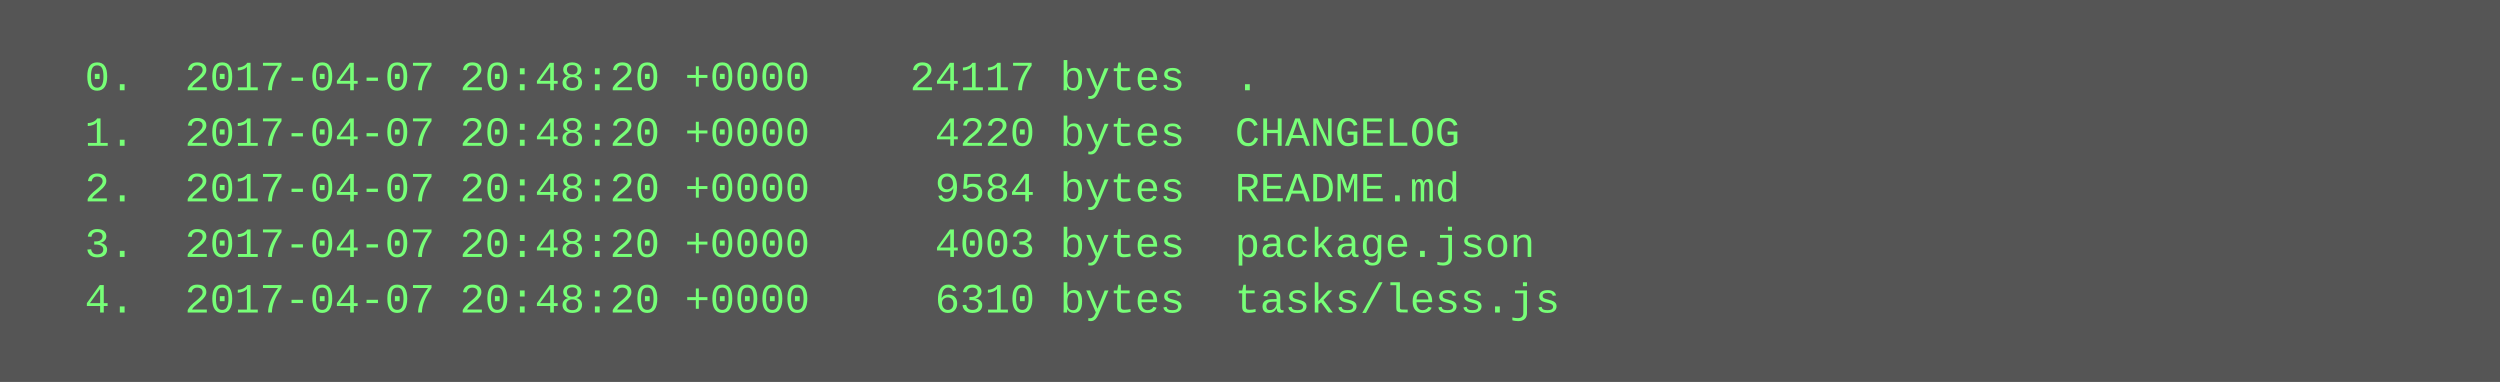
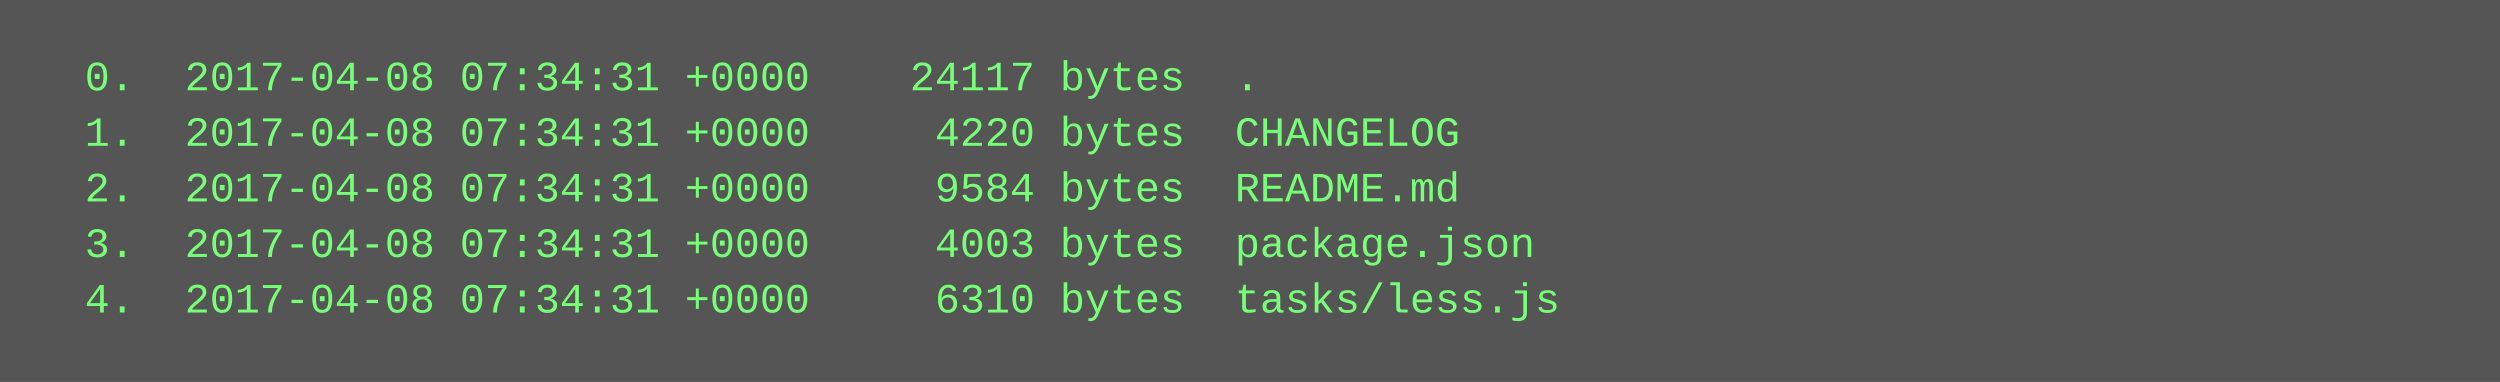
<svg xmlns="http://www.w3.org/2000/svg" height="110" width="720">
  <rect height="110" fill="#555" width="720" />
  <text fill="#7f7" font-family="Courier New" font-size="12" xml:space="preserve">
-     <tspan x="10" y="26">  0.  2017-04-07 20:48:20 +0000    24117 bytes  .</tspan>
-     <tspan x="10" y="42">  1.  2017-04-07 20:48:20 +0000     4220 bytes  CHANGELOG</tspan>
-     <tspan x="10" y="58">  2.  2017-04-07 20:48:20 +0000     9584 bytes  README.md</tspan>
-     <tspan x="10" y="74">  3.  2017-04-07 20:48:20 +0000     4003 bytes  package.json</tspan>
-     <tspan x="10" y="90">  4.  2017-04-07 20:48:20 +0000     6310 bytes  tasks/less.js</tspan>
+     <tspan x="10" y="26">  0.  2017-04-08 07:34:31 +0000    24117 bytes  .</tspan>
+     <tspan x="10" y="42">  1.  2017-04-08 07:34:31 +0000     4220 bytes  CHANGELOG</tspan>
+     <tspan x="10" y="58">  2.  2017-04-08 07:34:31 +0000     9584 bytes  README.md</tspan>
+     <tspan x="10" y="74">  3.  2017-04-08 07:34:31 +0000     4003 bytes  package.json</tspan>
+     <tspan x="10" y="90">  4.  2017-04-08 07:34:31 +0000     6310 bytes  tasks/less.js</tspan>
  </text>
</svg>
